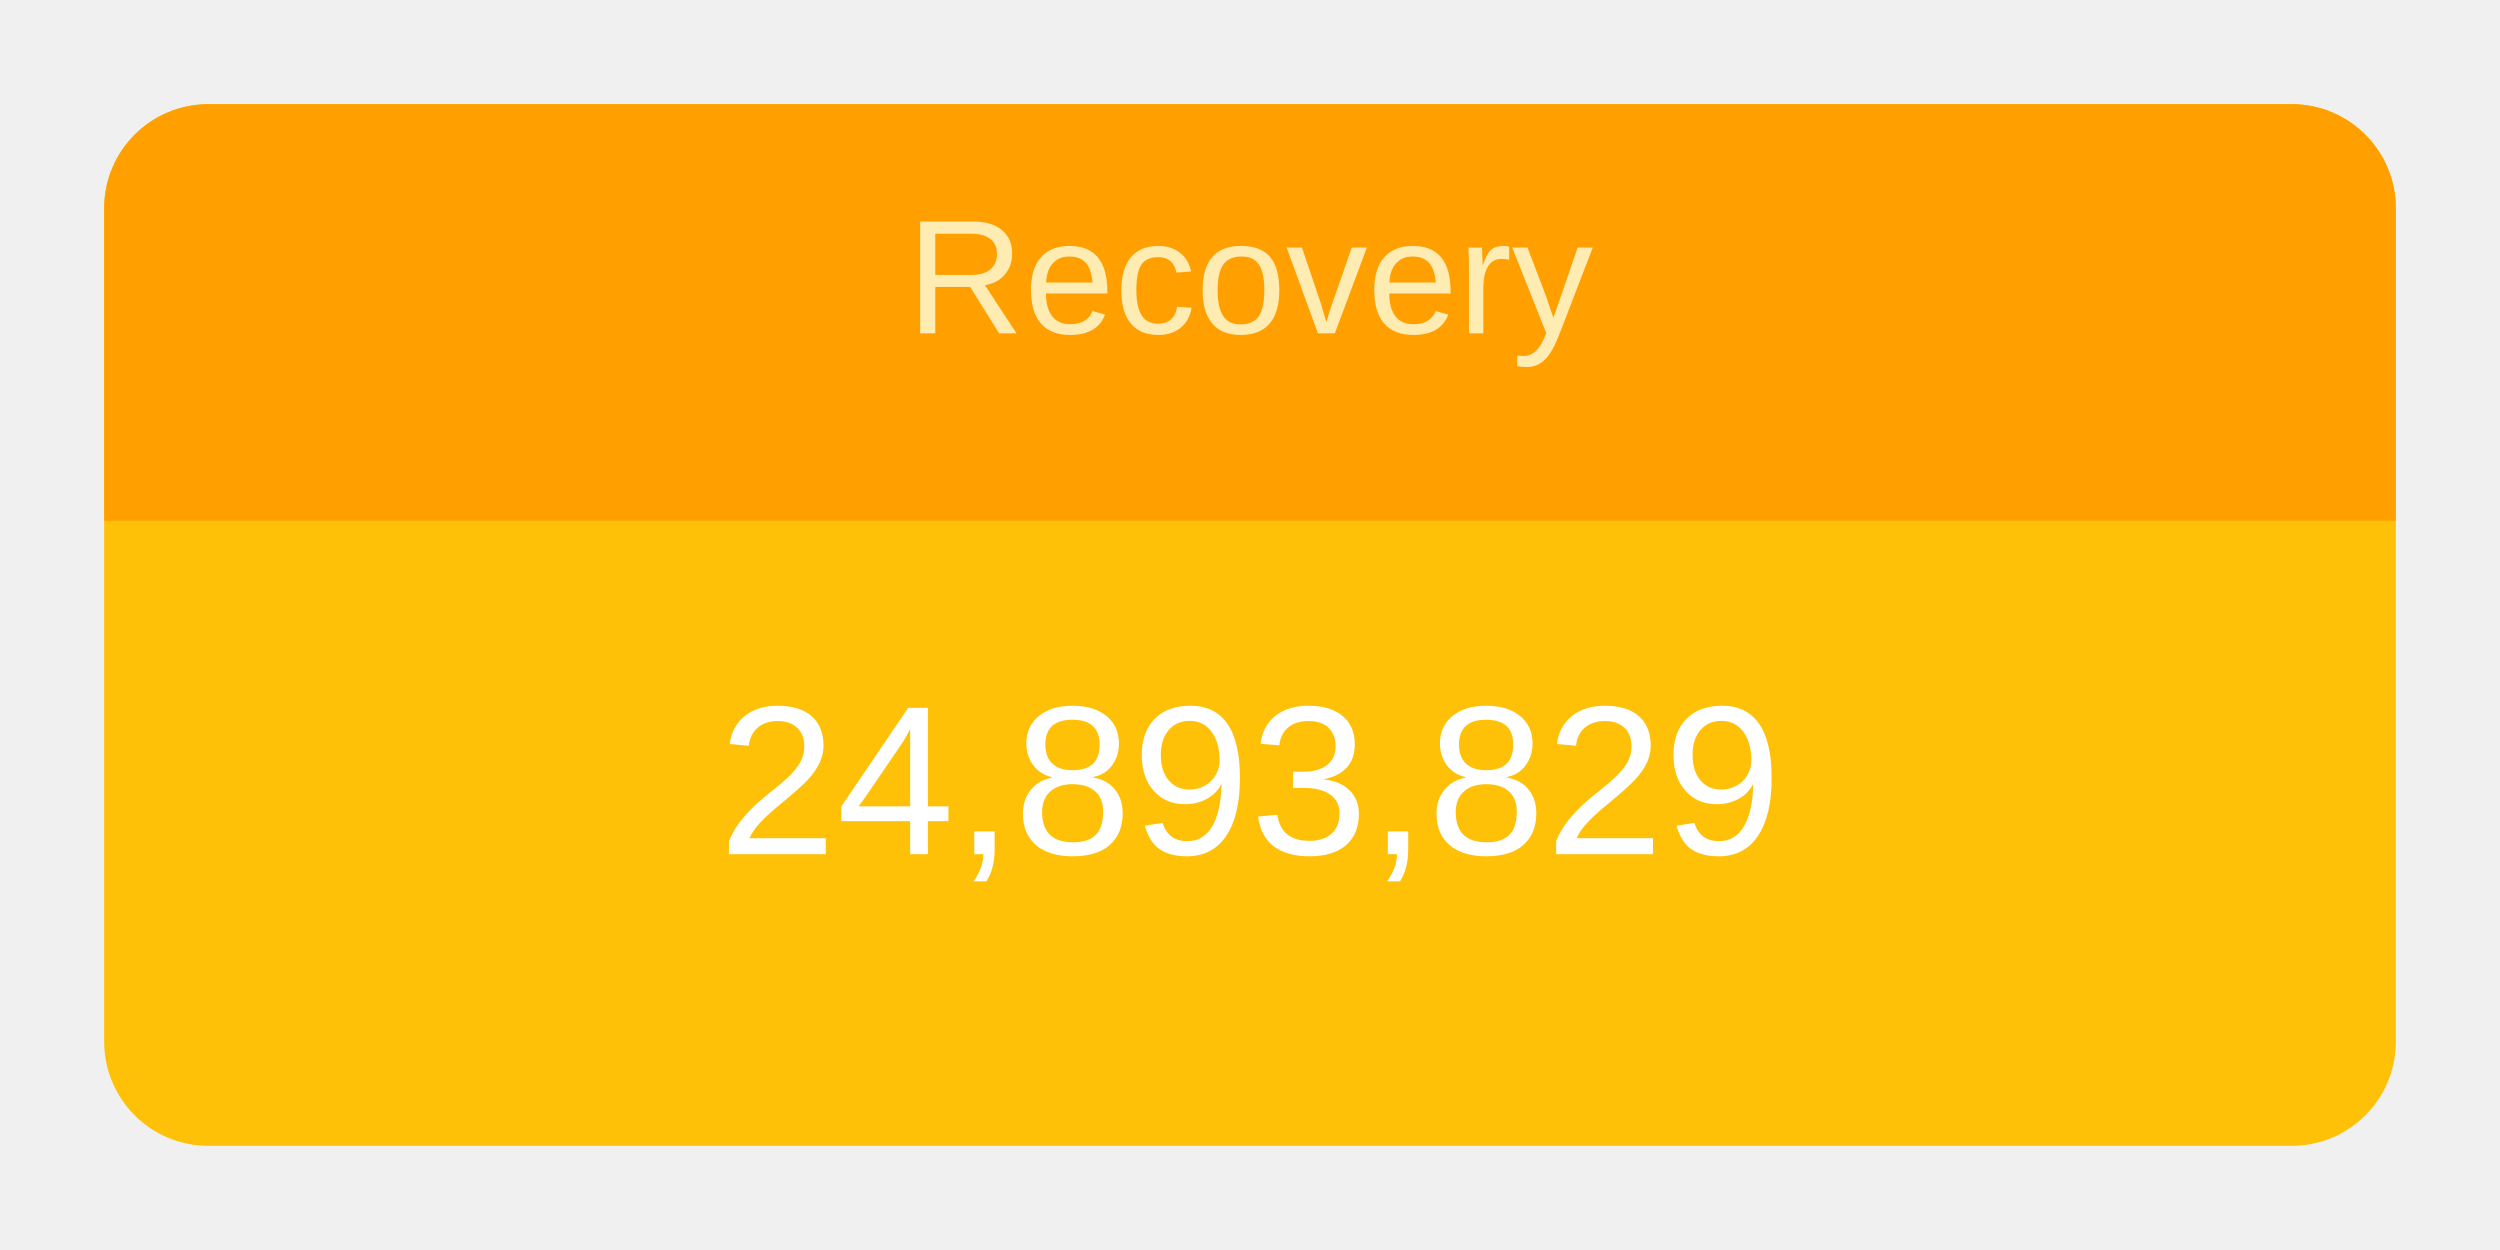
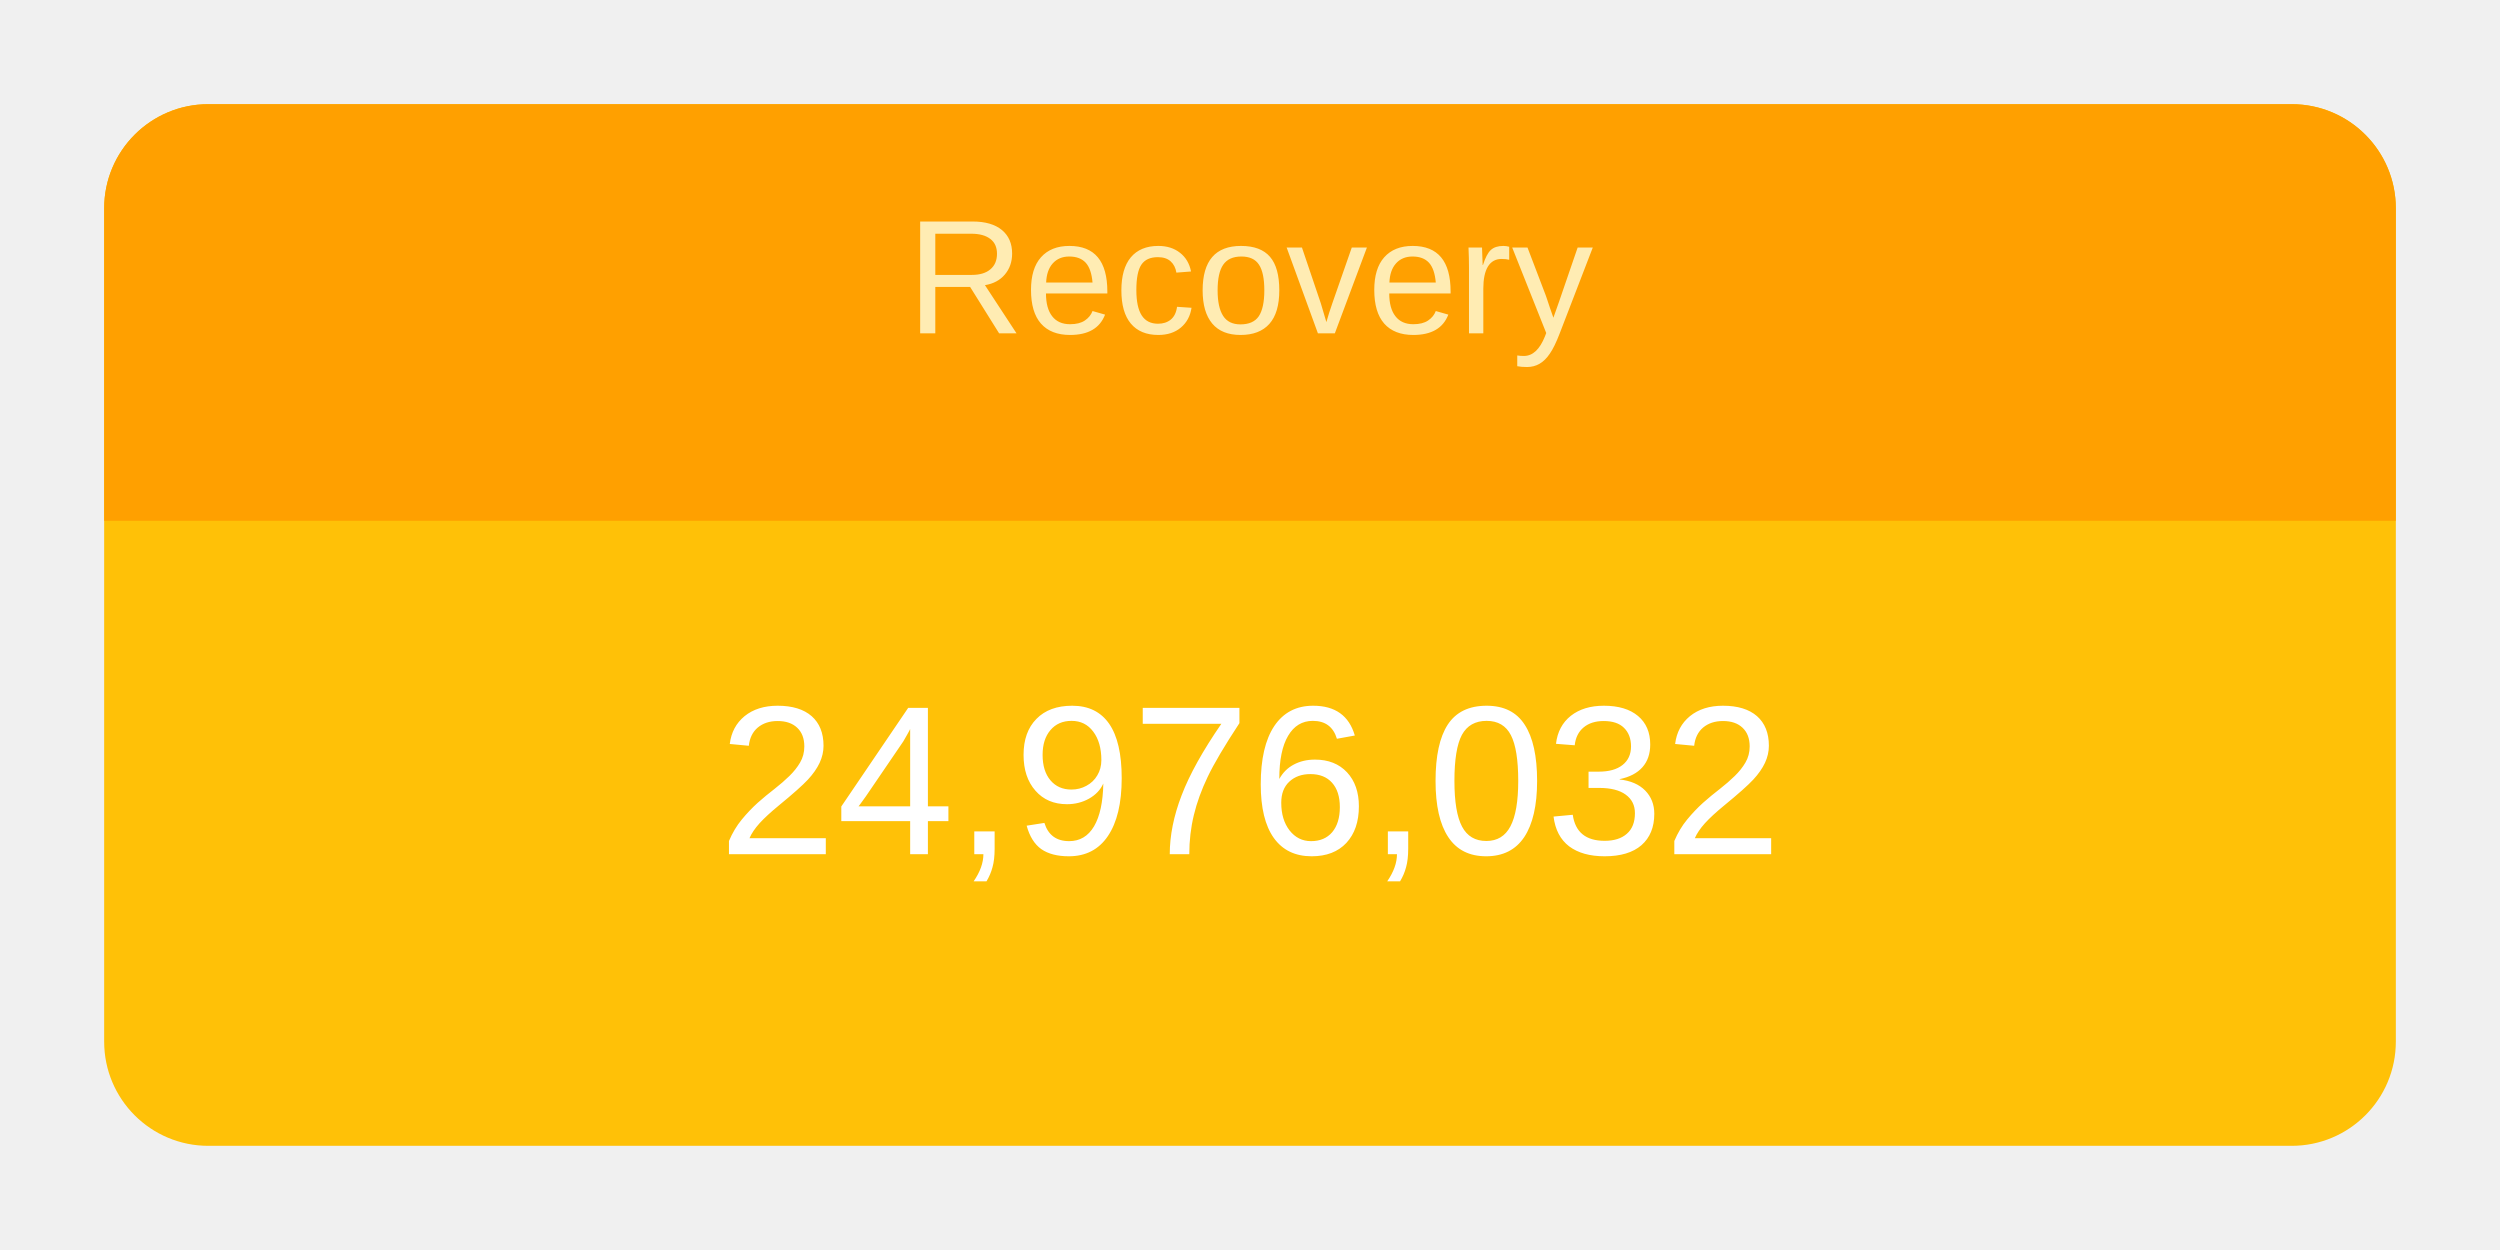
<svg xmlns="http://www.w3.org/2000/svg" height="120" viewBox="" width="240">
  <g transform="translate(10,10)">
    <rect rx="10" ry="10" width="220" height="100" style="fill: #ffc107; stroke-width: 5;" />
    <svg width="220" height="100">
      <text x="50%" y="72%" alignment-baseline="middle" text-anchor="middle" fill="white" font-size="1.7em" font-family="Arial, Helvetica, sans-serif">
-         24,893,829
+         24,976,032
      </text>
    </svg>
    <path fill="#FFA000" d=" M 210 0              a 10 10 0 0 1 10 10              v 30             h-220             v-30             a 10 10 0 0 1 10 -10" />
    <svg width="220" height="40">
      <text x="50%" y="55%" alignment-baseline="middle" text-anchor="middle" fill="#FFECB3" font-size="1.3em" font-family="Arial, Helvetica, sans-serif">
        Recovery
      </text>
    </svg>
  </g>
</svg>
